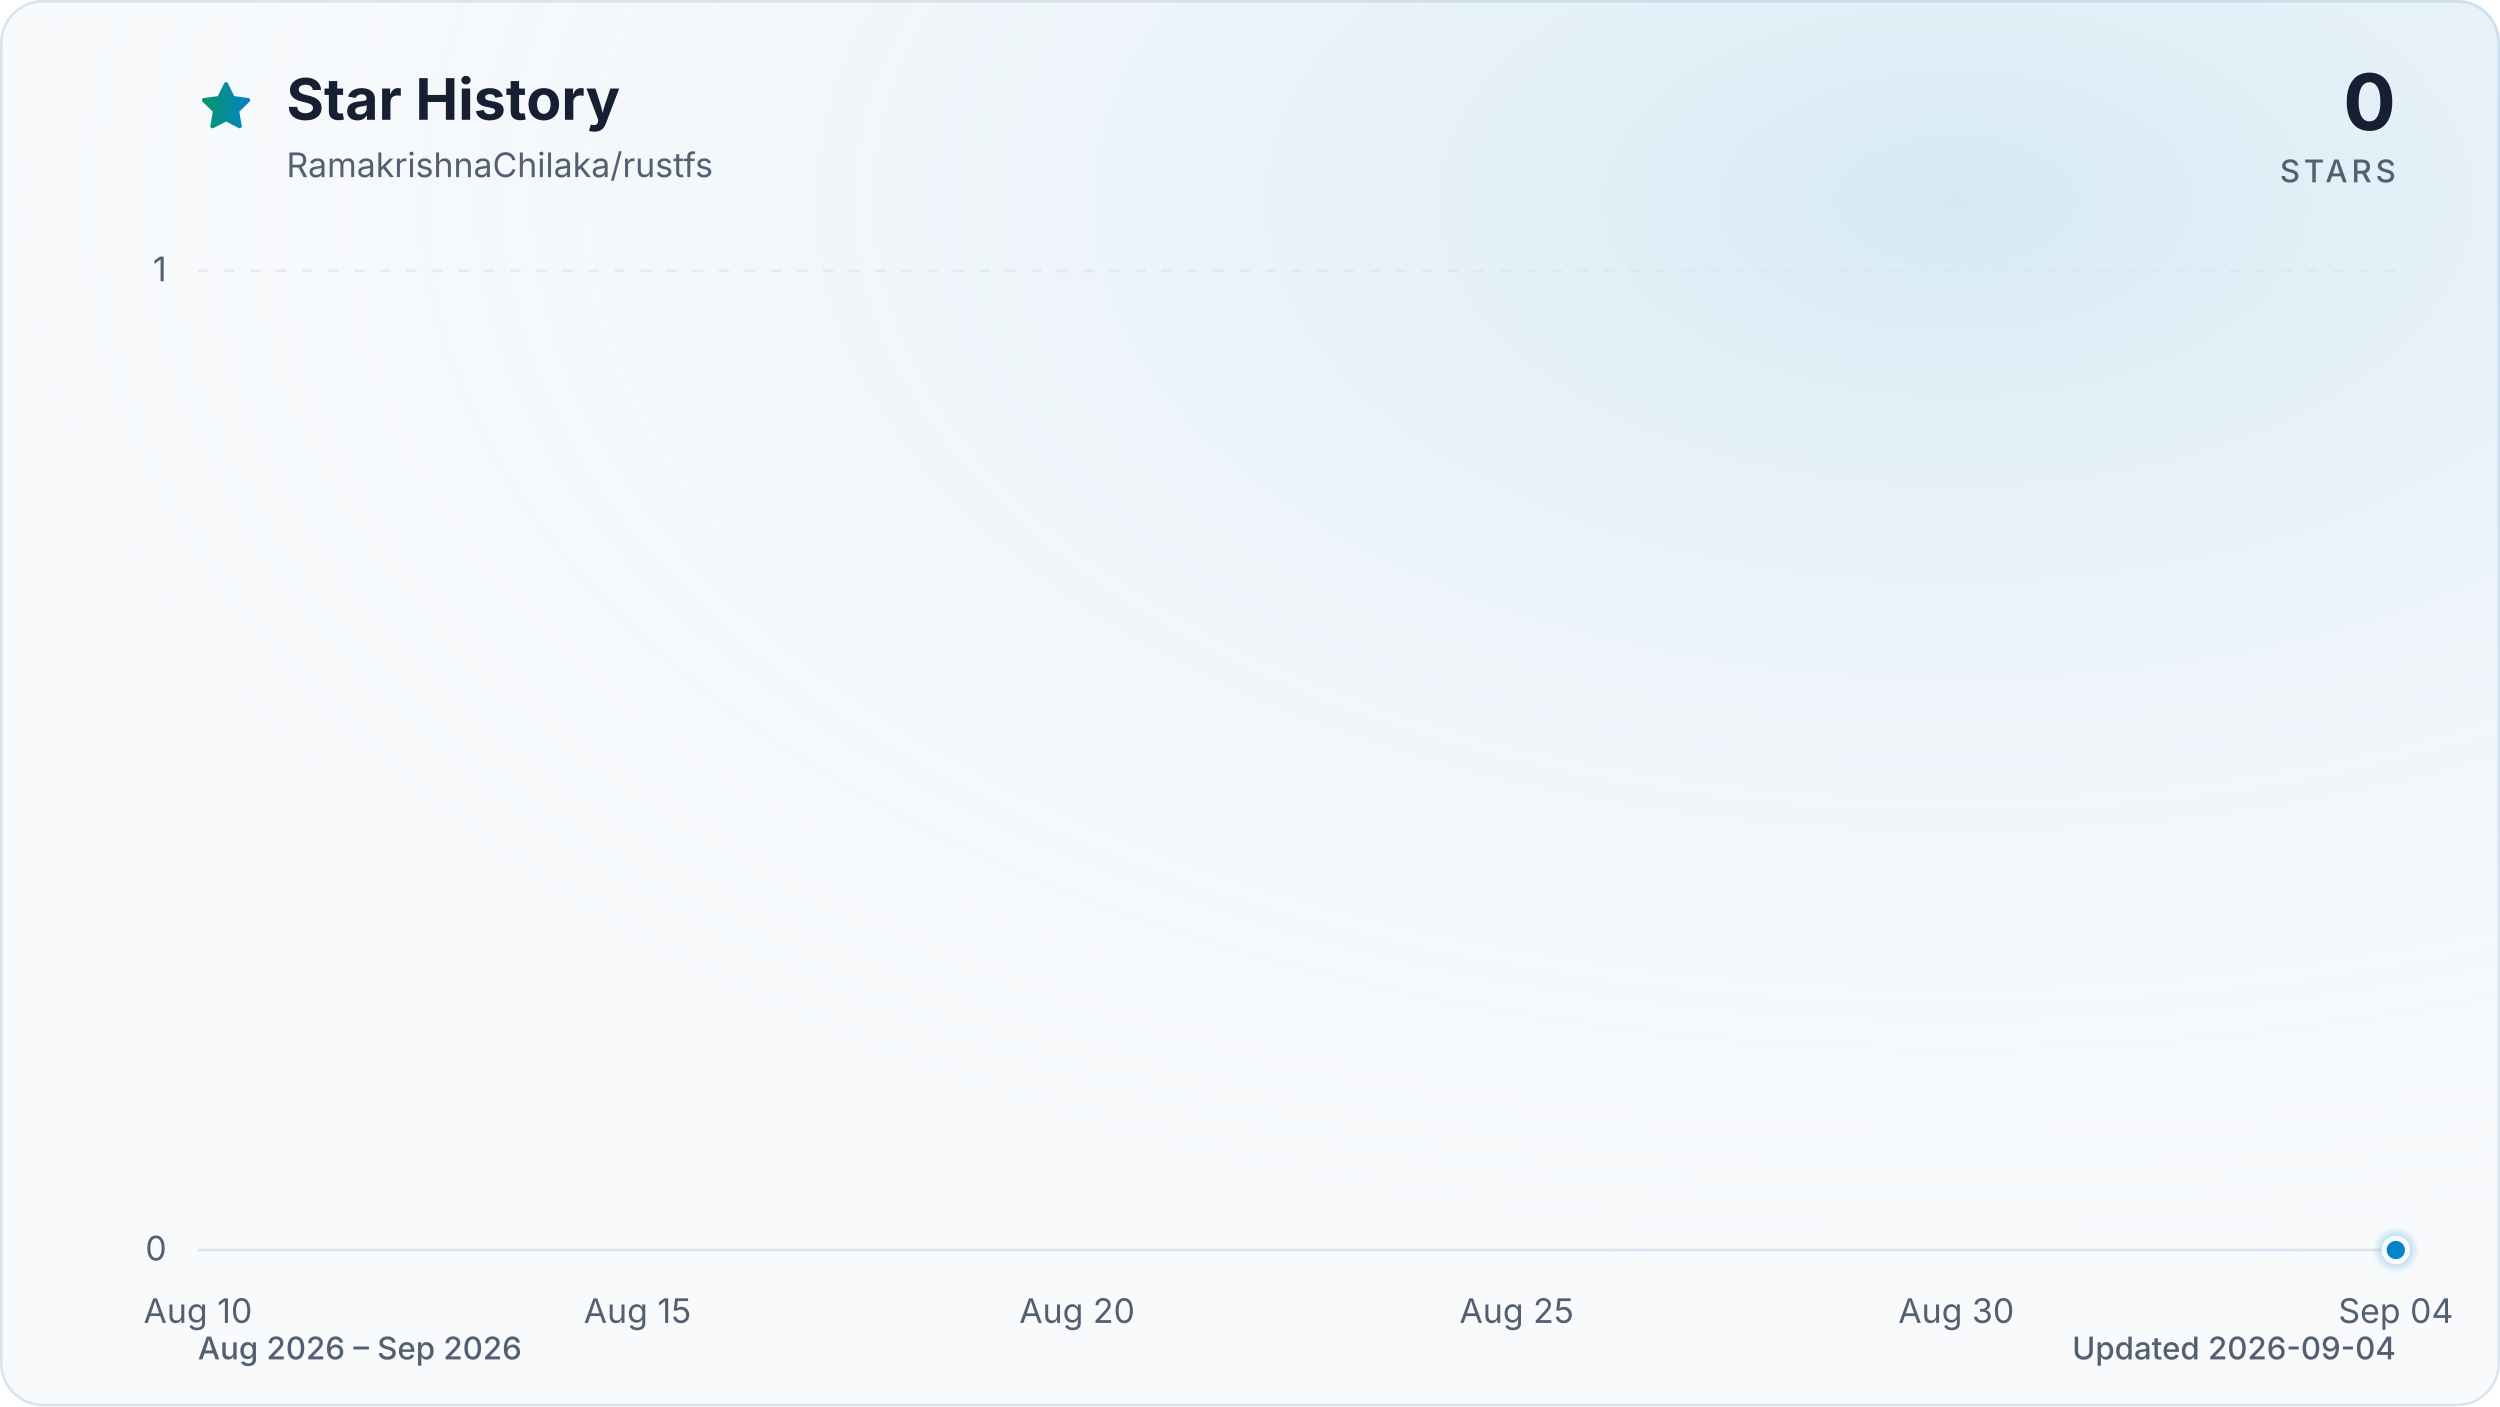
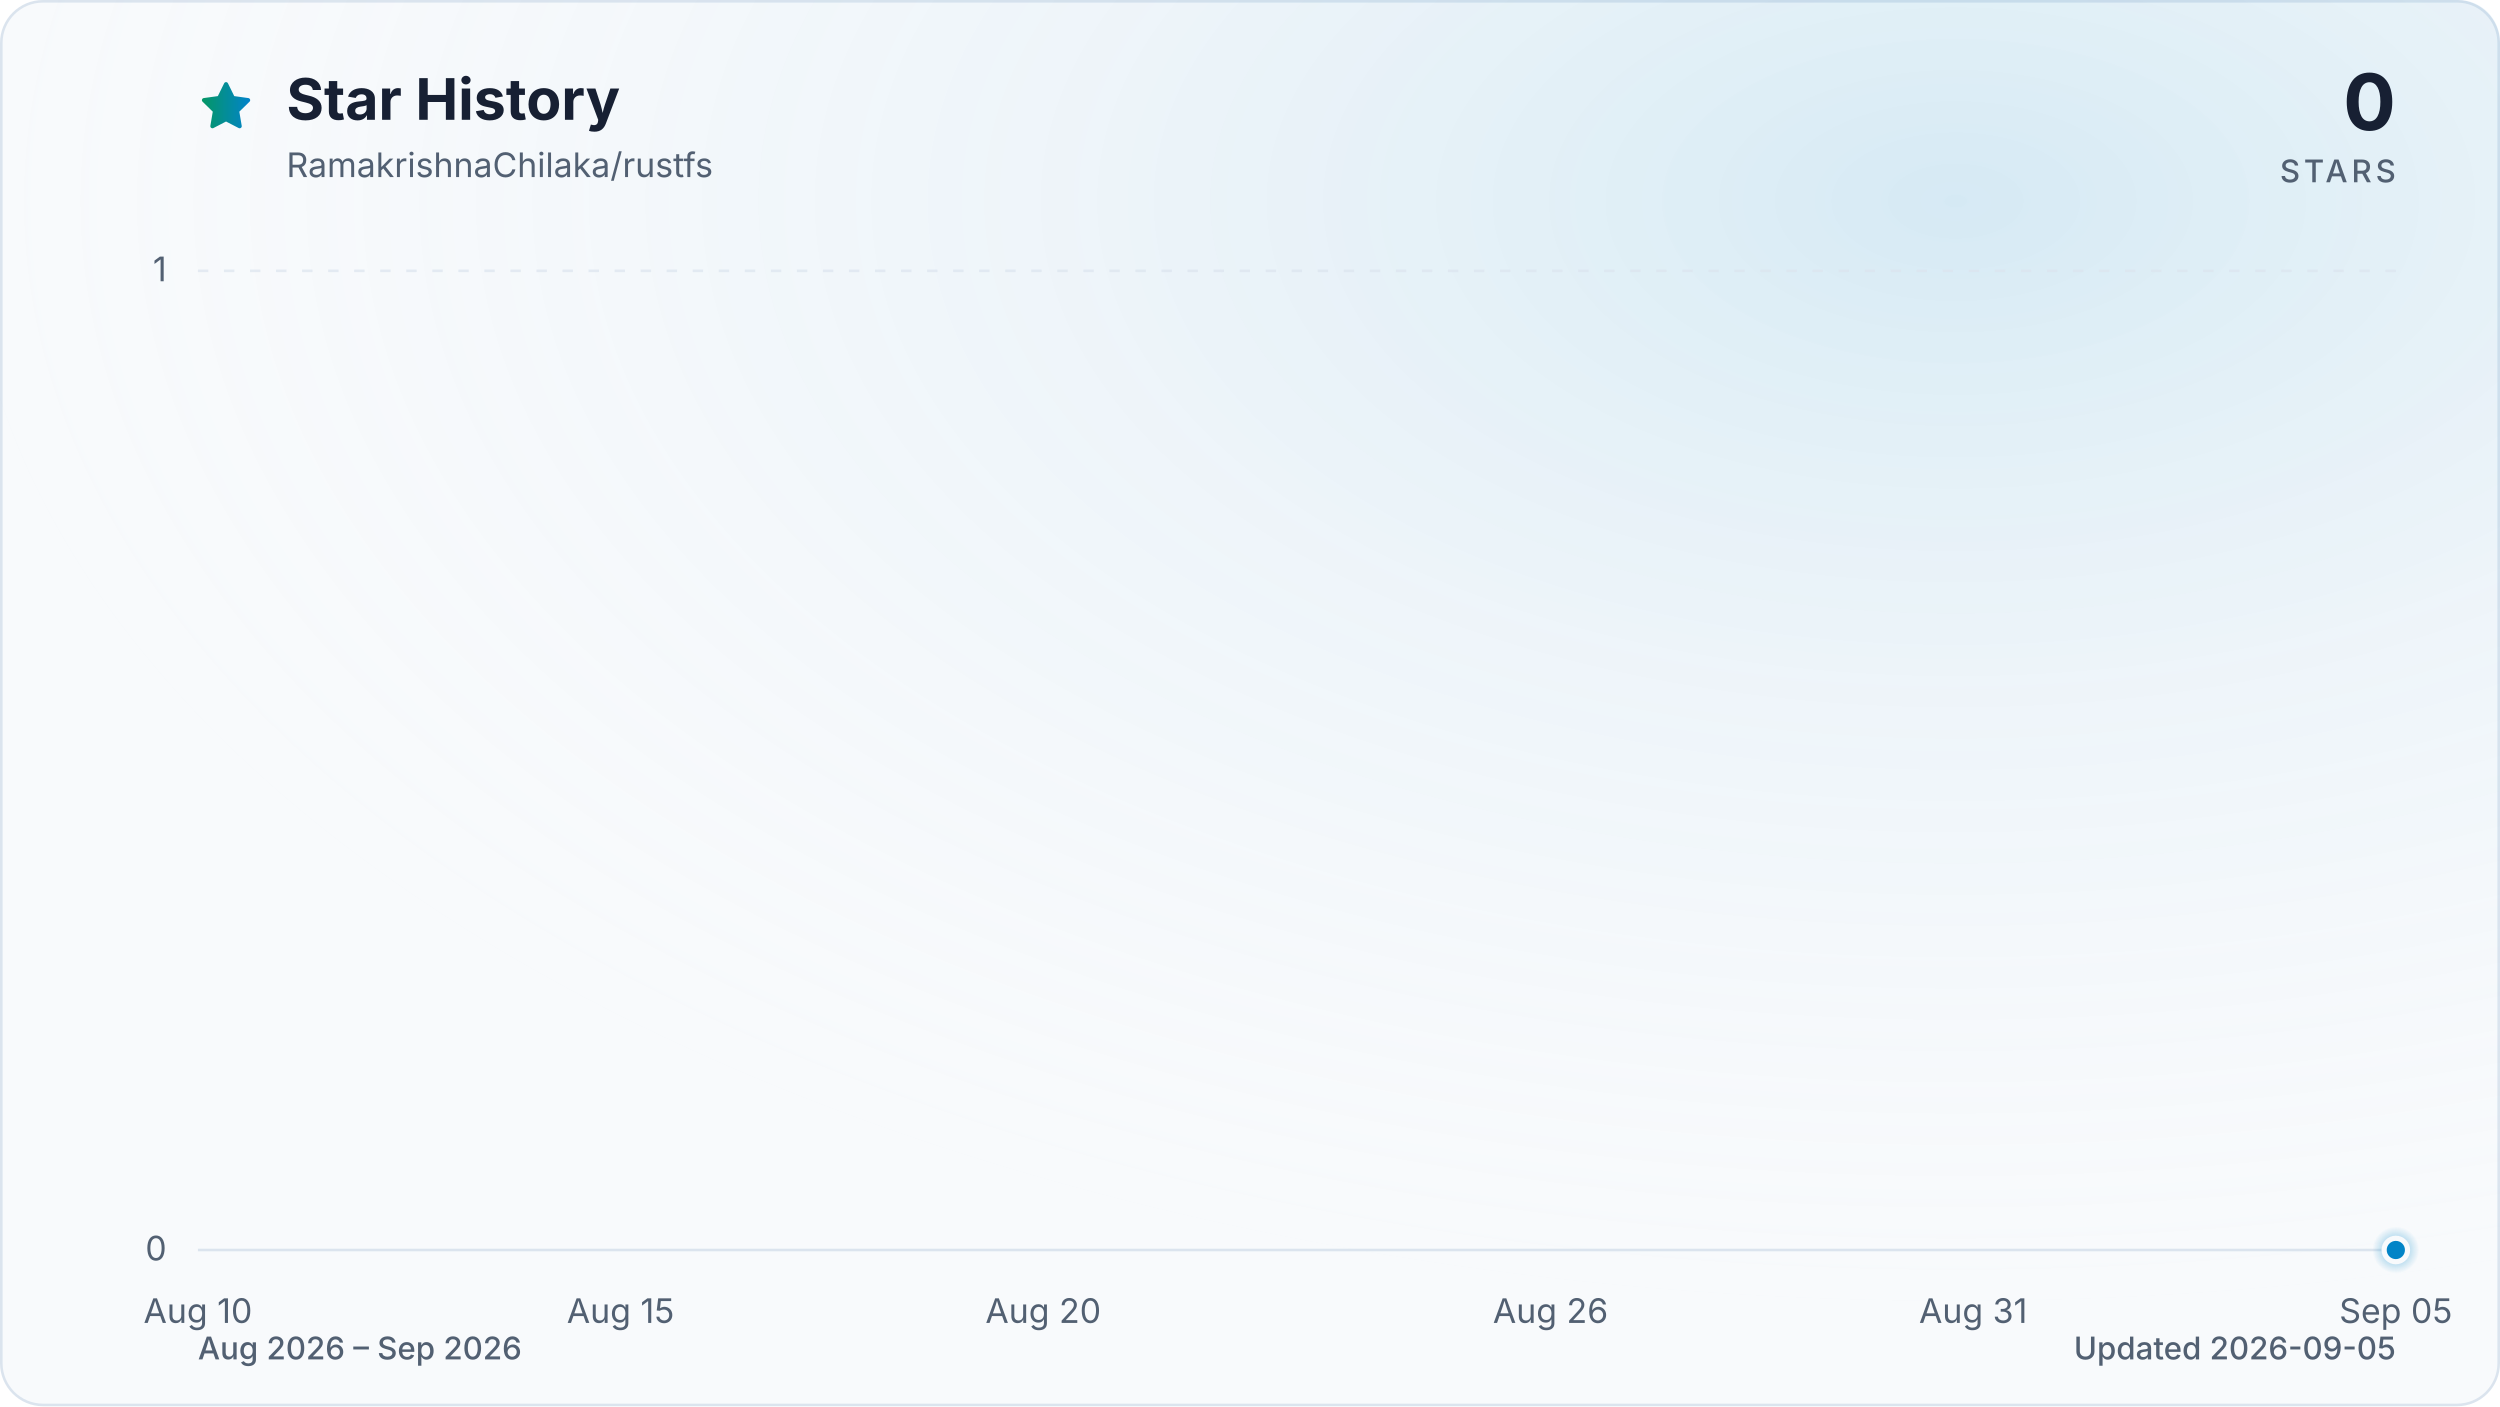
<svg xmlns="http://www.w3.org/2000/svg" viewBox="0 0 960 540" role="img" aria-labelledby="title description" data-style="gradient" data-variant="glow" data-animated="true">
  <defs>
    <linearGradient id="trend" x1="0" y1="0" x2="1" y2="0">
      <stop offset="0%" stop-color="#059669" />
      <stop offset="100%" stop-color="#0284c7" />
    </linearGradient>
    <linearGradient id="area" x1="0" y1="0" x2="0" y2="1">
      <stop offset="0%" stop-color="#059669" stop-opacity="0.30" />
      <stop offset="55%" stop-color="#0284c7" stop-opacity="0.10" />
      <stop offset="100%" stop-color="#0284c7" stop-opacity="0.01" />
    </linearGradient>
    <radialGradient id="marker-halo" cx="50%" cy="50%" r="50%">
      <stop offset="0%" stop-color="#0284c7" stop-opacity="0.55" />
      <stop offset="100%" stop-color="#0284c7" stop-opacity="0" />
    </radialGradient>
    <radialGradient id="surface-glow" cx="78%" cy="14%" r="80%">
      <stop offset="0%" stop-color="#0284c7" stop-opacity="0.14" />
      <stop offset="100%" stop-color="#f8fafc" stop-opacity="0" />
    </radialGradient>
    <filter id="trend-glow" x="-20%" y="-20%" width="140%" height="140%">
      <feGaussianBlur stdDeviation="7" />
    </filter>
  </defs>
  <style>
.trend-enter{transform-box:fill-box;transform-origin:center;animation:trend-enter 520ms cubic-bezier(0.16,1,0.3,1)}
.marker-enter{transform-box:fill-box;transform-origin:center;animation:marker-enter 320ms cubic-bezier(0.16,1,0.3,1) 200ms both}
.marker-pulse{transform-box:fill-box;transform-origin:center;animation:marker-pulse 2.6s ease-out infinite}
@keyframes trend-enter{from{opacity:.35;transform:translateY(10px)}to{opacity:1;transform:translateY(0)}}
@keyframes marker-enter{from{opacity:0;transform:scale(.4)}to{opacity:1;transform:scale(1)}}
@keyframes marker-pulse{0%{opacity:.5;transform:scale(.7)}70%,100%{opacity:0;transform:scale(2.1)}}
@media (prefers-reduced-motion:reduce){.trend-enter,.marker-enter,.marker-pulse{animation:none!important}}
@media (prefers-reduced-motion:reduce){.marker-pulse{opacity:0}}
</style>
  <rect x="0.5" y="0.5" width="959" height="539" fill="#f8fafc" stroke="#dbe4ee" stroke-width="1" rx="16" />
  <rect width="960" height="540" fill="url(#surface-glow)" rx="16" />
  <path d="M12 2.6l2.9 5.9 6.5.9-4.7 4.6 1.1 6.5-5.8-3-5.8 3 1.1-6.5-4.7-4.6 6.5-.9L12 2.6Z" transform="translate(76 30) scale(.9)" fill="url(#trend)" stroke="url(#trend)" stroke-width="1.8" stroke-linejoin="round" aria-hidden="true" />
  <text x="110" y="46" fill="#172033" font-family="ui-sans-serif, system-ui, -apple-system, BlinkMacSystemFont, 'Segoe UI', sans-serif" font-size="22" font-weight="700">Star History</text>
  <text x="110" y="68" fill="#526072" font-family="ui-sans-serif, system-ui, -apple-system, BlinkMacSystemFont, 'Segoe UI', sans-serif" font-size="13">RamakrishnaChilaka/rustfs</text>
  <text x="920" y="50" fill="#172033" font-family="ui-sans-serif, system-ui, -apple-system, BlinkMacSystemFont, 'Segoe UI', sans-serif" font-size="30" font-weight="700" text-anchor="end">0</text>
  <text x="920" y="70" fill="#526072" font-family="ui-sans-serif, system-ui, -apple-system, BlinkMacSystemFont, 'Segoe UI', sans-serif" font-size="12" font-weight="500" letter-spacing="1.5" text-anchor="end">STARS</text>
  <line x1="76" y1="480.0" x2="920" y2="480.0" stroke="#dbe4ee" stroke-width="1" stroke-dasharray="0" opacity="1" />
  <text x="64" y="484.0" fill="#526072" font-family="ui-sans-serif, system-ui, -apple-system, BlinkMacSystemFont, 'Segoe UI', sans-serif" font-size="13" text-anchor="end">0</text>
  <line x1="76" y1="104.0" x2="920" y2="104.0" stroke="#dbe4ee" stroke-width="1" stroke-dasharray="4 6" opacity="0.7" />
  <text x="64" y="108.0" fill="#526072" font-family="ui-sans-serif, system-ui, -apple-system, BlinkMacSystemFont, 'Segoe UI', sans-serif" font-size="13" text-anchor="end">1</text>
  <text x="76.0" y="508" fill="#526072" font-family="ui-sans-serif, system-ui, -apple-system, BlinkMacSystemFont, 'Segoe UI', sans-serif" font-size="13" text-anchor="middle">Aug 10</text>
-   <text x="244.8" y="508" fill="#526072" font-family="ui-sans-serif, system-ui, -apple-system, BlinkMacSystemFont, 'Segoe UI', sans-serif" font-size="13" text-anchor="middle">Aug 15</text>
-   <text x="413.6" y="508" fill="#526072" font-family="ui-sans-serif, system-ui, -apple-system, BlinkMacSystemFont, 'Segoe UI', sans-serif" font-size="13" text-anchor="middle">Aug 20</text>
-   <text x="582.4" y="508" fill="#526072" font-family="ui-sans-serif, system-ui, -apple-system, BlinkMacSystemFont, 'Segoe UI', sans-serif" font-size="13" text-anchor="middle">Aug 25</text>
-   <text x="751.2" y="508" fill="#526072" font-family="ui-sans-serif, system-ui, -apple-system, BlinkMacSystemFont, 'Segoe UI', sans-serif" font-size="13" text-anchor="middle">Aug 30</text>
-   <text x="920.0" y="508" fill="#526072" font-family="ui-sans-serif, system-ui, -apple-system, BlinkMacSystemFont, 'Segoe UI', sans-serif" font-size="13" text-anchor="middle">Sep 04</text>
+   <text x="238.3" y="508" fill="#526072" font-family="ui-sans-serif, system-ui, -apple-system, BlinkMacSystemFont, 'Segoe UI', sans-serif" font-size="13" text-anchor="middle">Aug 15</text>
+   <text x="400.6" y="508" fill="#526072" font-family="ui-sans-serif, system-ui, -apple-system, BlinkMacSystemFont, 'Segoe UI', sans-serif" font-size="13" text-anchor="middle">Aug 20</text>
+   <text x="595.4" y="508" fill="#526072" font-family="ui-sans-serif, system-ui, -apple-system, BlinkMacSystemFont, 'Segoe UI', sans-serif" font-size="13" text-anchor="middle">Aug 26</text>
+   <text x="757.7" y="508" fill="#526072" font-family="ui-sans-serif, system-ui, -apple-system, BlinkMacSystemFont, 'Segoe UI', sans-serif" font-size="13" text-anchor="middle">Aug 31</text>
+   <text x="920.0" y="508" fill="#526072" font-family="ui-sans-serif, system-ui, -apple-system, BlinkMacSystemFont, 'Segoe UI', sans-serif" font-size="13" text-anchor="middle">Sep 05</text>
  <g class="trend-enter">
-     <path d="M 76.0 480.0 C 87.3 480.0, 98.5 480.0, 109.8 480.0 C 121.0 480.0, 132.3 480.0, 143.5 480.0 C 154.8 480.0, 166.0 480.0, 177.3 480.0 C 188.5 480.0, 199.8 480.0, 211.0 480.0 C 222.3 480.0, 233.5 480.0, 244.8 480.0 C 256.1 480.0, 267.3 480.0, 278.6 480.0 C 289.8 480.0, 301.1 480.0, 312.3 480.0 C 323.6 480.0, 334.8 480.0, 346.1 480.0 C 357.3 480.0, 368.6 480.0, 379.8 480.0 C 391.1 480.0, 402.3 480.0, 413.6 480.0 C 424.9 480.0, 436.1 480.0, 447.4 480.0 C 458.6 480.0, 469.9 480.0, 481.1 480.0 C 492.4 480.0, 503.6 480.0, 514.9 480.0 C 526.1 480.0, 537.4 480.0, 548.6 480.0 C 559.9 480.0, 571.1 480.0, 582.4 480.0 C 593.7 480.0, 604.9 480.0, 616.2 480.0 C 627.4 480.0, 638.7 480.0, 649.9 480.0 C 661.2 480.0, 672.4 480.0, 683.7 480.0 C 694.9 480.0, 706.2 480.0, 717.4 480.0 C 728.7 480.0, 739.9 480.0, 751.2 480.0 C 762.5 480.0, 773.7 480.0, 785.0 480.0 C 796.2 480.0, 807.5 480.0, 818.7 480.0 C 830.0 480.0, 841.2 480.0, 852.5 480.0 C 863.7 480.0, 875.0 480.0, 886.2 480.0 C 897.5 480.0, 908.7 480.0, 920.0 480.0 L 920.0 480.0 L 76.0 480.0 Z" fill="url(#area)" />
-     <path d="M 76.0 480.0 C 87.3 480.0, 98.5 480.0, 109.8 480.0 C 121.0 480.0, 132.3 480.0, 143.5 480.0 C 154.8 480.0, 166.0 480.0, 177.3 480.0 C 188.5 480.0, 199.8 480.0, 211.0 480.0 C 222.3 480.0, 233.5 480.0, 244.8 480.0 C 256.1 480.0, 267.3 480.0, 278.6 480.0 C 289.8 480.0, 301.1 480.0, 312.3 480.0 C 323.6 480.0, 334.8 480.0, 346.1 480.0 C 357.3 480.0, 368.6 480.0, 379.8 480.0 C 391.1 480.0, 402.3 480.0, 413.6 480.0 C 424.9 480.0, 436.1 480.0, 447.4 480.0 C 458.6 480.0, 469.9 480.0, 481.1 480.0 C 492.4 480.0, 503.6 480.0, 514.9 480.0 C 526.1 480.0, 537.4 480.0, 548.6 480.0 C 559.9 480.0, 571.1 480.0, 582.4 480.0 C 593.7 480.0, 604.9 480.0, 616.2 480.0 C 627.4 480.0, 638.7 480.0, 649.9 480.0 C 661.2 480.0, 672.4 480.0, 683.7 480.0 C 694.9 480.0, 706.2 480.0, 717.4 480.0 C 728.7 480.0, 739.9 480.0, 751.2 480.0 C 762.5 480.0, 773.7 480.0, 785.0 480.0 C 796.2 480.0, 807.5 480.0, 818.7 480.0 C 830.0 480.0, 841.2 480.0, 852.5 480.0 C 863.7 480.0, 875.0 480.0, 886.2 480.0 C 897.5 480.0, 908.7 480.0, 920.0 480.0" fill="none" stroke="url(#trend)" stroke-width="12" stroke-linecap="round" stroke-linejoin="round" opacity="0.16" filter="url(#trend-glow)" />
-     <path d="M 76.0 480.0 C 87.3 480.0, 98.5 480.0, 109.8 480.0 C 121.0 480.0, 132.3 480.0, 143.5 480.0 C 154.8 480.0, 166.0 480.0, 177.3 480.0 C 188.5 480.0, 199.8 480.0, 211.0 480.0 C 222.3 480.0, 233.5 480.0, 244.8 480.0 C 256.1 480.0, 267.3 480.0, 278.6 480.0 C 289.8 480.0, 301.1 480.0, 312.3 480.0 C 323.6 480.0, 334.8 480.0, 346.1 480.0 C 357.3 480.0, 368.6 480.0, 379.8 480.0 C 391.1 480.0, 402.3 480.0, 413.6 480.0 C 424.9 480.0, 436.1 480.0, 447.4 480.0 C 458.6 480.0, 469.9 480.0, 481.1 480.0 C 492.4 480.0, 503.6 480.0, 514.9 480.0 C 526.1 480.0, 537.4 480.0, 548.6 480.0 C 559.9 480.0, 571.1 480.0, 582.4 480.0 C 593.7 480.0, 604.9 480.0, 616.2 480.0 C 627.4 480.0, 638.7 480.0, 649.9 480.0 C 661.2 480.0, 672.4 480.0, 683.7 480.0 C 694.9 480.0, 706.2 480.0, 717.4 480.0 C 728.7 480.0, 739.9 480.0, 751.2 480.0 C 762.5 480.0, 773.7 480.0, 785.0 480.0 C 796.2 480.0, 807.5 480.0, 818.7 480.0 C 830.0 480.0, 841.2 480.0, 852.5 480.0 C 863.7 480.0, 875.0 480.0, 886.2 480.0 C 897.5 480.0, 908.7 480.0, 920.0 480.0" fill="none" stroke="url(#trend)" stroke-width="3" stroke-linecap="round" stroke-linejoin="round" />
+     <path d="M 76.0 480.0 C 86.8 480.0, 97.6 480.0, 108.5 480.0 C 119.3 480.0, 130.1 480.0, 140.9 480.0 C 151.7 480.0, 162.6 480.0, 173.4 480.0 C 184.2 480.0, 195.0 480.0, 205.8 480.0 C 216.7 480.0, 227.5 480.0, 238.3 480.0 C 249.1 480.0, 259.9 480.0, 270.8 480.0 C 281.6 480.0, 292.4 480.0, 303.2 480.0 C 314.1 480.0, 324.9 480.0, 335.7 480.0 C 346.5 480.0, 357.3 480.0, 368.2 480.0 C 379.0 480.0, 389.8 480.0, 400.6 480.0 C 411.4 480.0, 422.3 480.0, 433.1 480.0 C 443.9 480.0, 454.7 480.0, 465.5 480.0 C 476.4 480.0, 487.2 480.0, 498.0 480.0 C 508.8 480.0, 519.6 480.0, 530.5 480.0 C 541.3 480.0, 552.1 480.0, 562.9 480.0 C 573.7 480.0, 584.6 480.0, 595.4 480.0 C 606.2 480.0, 617.0 480.0, 627.8 480.0 C 638.7 480.0, 649.5 480.0, 660.3 480.0 C 671.1 480.0, 681.9 480.0, 692.8 480.0 C 703.6 480.0, 714.4 480.0, 725.2 480.0 C 736.1 480.0, 746.9 480.0, 757.7 480.0 C 768.5 480.0, 779.3 480.0, 790.2 480.0 C 801.0 480.0, 811.8 480.0, 822.6 480.0 C 833.4 480.0, 844.3 480.0, 855.1 480.0 C 865.9 480.0, 876.7 480.0, 887.5 480.0 C 898.4 480.0, 909.2 480.0, 920.0 480.0 L 920.0 480.0 L 76.0 480.0 Z" fill="url(#area)" />
+     <path d="M 76.0 480.0 C 86.8 480.0, 97.6 480.0, 108.5 480.0 C 119.3 480.0, 130.1 480.0, 140.9 480.0 C 151.7 480.0, 162.6 480.0, 173.4 480.0 C 184.2 480.0, 195.0 480.0, 205.8 480.0 C 216.7 480.0, 227.5 480.0, 238.3 480.0 C 249.1 480.0, 259.9 480.0, 270.8 480.0 C 281.6 480.0, 292.4 480.0, 303.2 480.0 C 314.1 480.0, 324.9 480.0, 335.7 480.0 C 346.5 480.0, 357.3 480.0, 368.2 480.0 C 379.0 480.0, 389.8 480.0, 400.6 480.0 C 411.4 480.0, 422.3 480.0, 433.1 480.0 C 443.9 480.0, 454.7 480.0, 465.5 480.0 C 476.4 480.0, 487.2 480.0, 498.0 480.0 C 508.8 480.0, 519.6 480.0, 530.5 480.0 C 541.3 480.0, 552.1 480.0, 562.9 480.0 C 573.7 480.0, 584.6 480.0, 595.4 480.0 C 606.2 480.0, 617.0 480.0, 627.8 480.0 C 638.7 480.0, 649.5 480.0, 660.3 480.0 C 671.1 480.0, 681.9 480.0, 692.8 480.0 C 703.6 480.0, 714.4 480.0, 725.2 480.0 C 736.1 480.0, 746.9 480.0, 757.7 480.0 C 768.5 480.0, 779.3 480.0, 790.2 480.0 C 801.0 480.0, 811.8 480.0, 822.6 480.0 C 833.4 480.0, 844.3 480.0, 855.1 480.0 C 865.9 480.0, 876.7 480.0, 887.5 480.0 C 898.4 480.0, 909.2 480.0, 920.0 480.0" fill="none" stroke="url(#trend)" stroke-width="12" stroke-linecap="round" stroke-linejoin="round" opacity="0.16" filter="url(#trend-glow)" />
+     <path d="M 76.0 480.0 C 86.8 480.0, 97.6 480.0, 108.5 480.0 C 119.3 480.0, 130.1 480.0, 140.9 480.0 C 151.7 480.0, 162.6 480.0, 173.4 480.0 C 184.2 480.0, 195.0 480.0, 205.8 480.0 C 216.7 480.0, 227.5 480.0, 238.3 480.0 C 249.1 480.0, 259.9 480.0, 270.8 480.0 C 281.6 480.0, 292.4 480.0, 303.2 480.0 C 314.1 480.0, 324.9 480.0, 335.7 480.0 C 346.5 480.0, 357.3 480.0, 368.2 480.0 C 379.0 480.0, 389.8 480.0, 400.6 480.0 C 411.4 480.0, 422.3 480.0, 433.1 480.0 C 443.9 480.0, 454.7 480.0, 465.5 480.0 C 476.4 480.0, 487.2 480.0, 498.0 480.0 C 508.8 480.0, 519.6 480.0, 530.5 480.0 C 541.3 480.0, 552.1 480.0, 562.9 480.0 C 573.7 480.0, 584.6 480.0, 595.4 480.0 C 606.2 480.0, 617.0 480.0, 627.8 480.0 C 638.7 480.0, 649.5 480.0, 660.3 480.0 C 671.1 480.0, 681.9 480.0, 692.8 480.0 C 703.6 480.0, 714.4 480.0, 725.2 480.0 C 736.1 480.0, 746.9 480.0, 757.7 480.0 C 768.5 480.0, 779.3 480.0, 790.2 480.0 C 801.0 480.0, 811.8 480.0, 822.6 480.0 C 833.4 480.0, 844.3 480.0, 855.1 480.0 C 865.9 480.0, 876.7 480.0, 887.5 480.0 C 898.4 480.0, 909.2 480.0, 920.0 480.0" fill="none" stroke="url(#trend)" stroke-width="3" stroke-linecap="round" stroke-linejoin="round" />
  </g>
  <g class="marker-enter">
    <circle class="marker-pulse" cx="920.0" cy="480.0" r="9" fill="url(#marker-halo)" />
    <circle cx="920.0" cy="480.0" r="4.5" fill="#0284c7" stroke="#f8fafc" stroke-width="2" />
  </g>
  <text x="76" y="522" fill="#526072" font-family="ui-sans-serif, system-ui, -apple-system, BlinkMacSystemFont, 'Segoe UI', sans-serif" font-size="12" font-weight="500">Aug 2026 – Sep 2026</text>
-   <text x="920" y="522" fill="#526072" font-family="ui-sans-serif, system-ui, -apple-system, BlinkMacSystemFont, 'Segoe UI', sans-serif" font-size="12" font-weight="500" text-anchor="end">Updated 2026-09-04</text>
+   <text x="920" y="522" fill="#526072" font-family="ui-sans-serif, system-ui, -apple-system, BlinkMacSystemFont, 'Segoe UI', sans-serif" font-size="12" font-weight="500" text-anchor="end">Updated 2026-09-05</text>
</svg>
